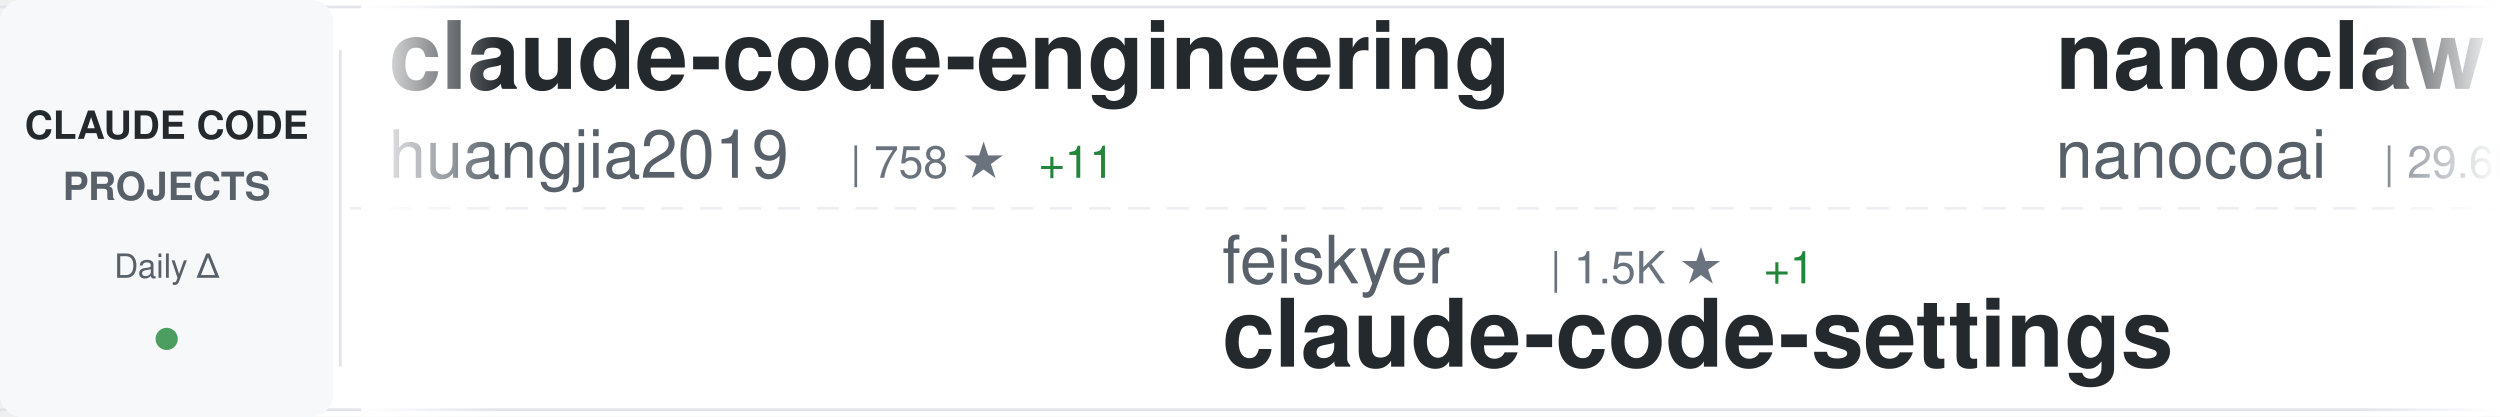
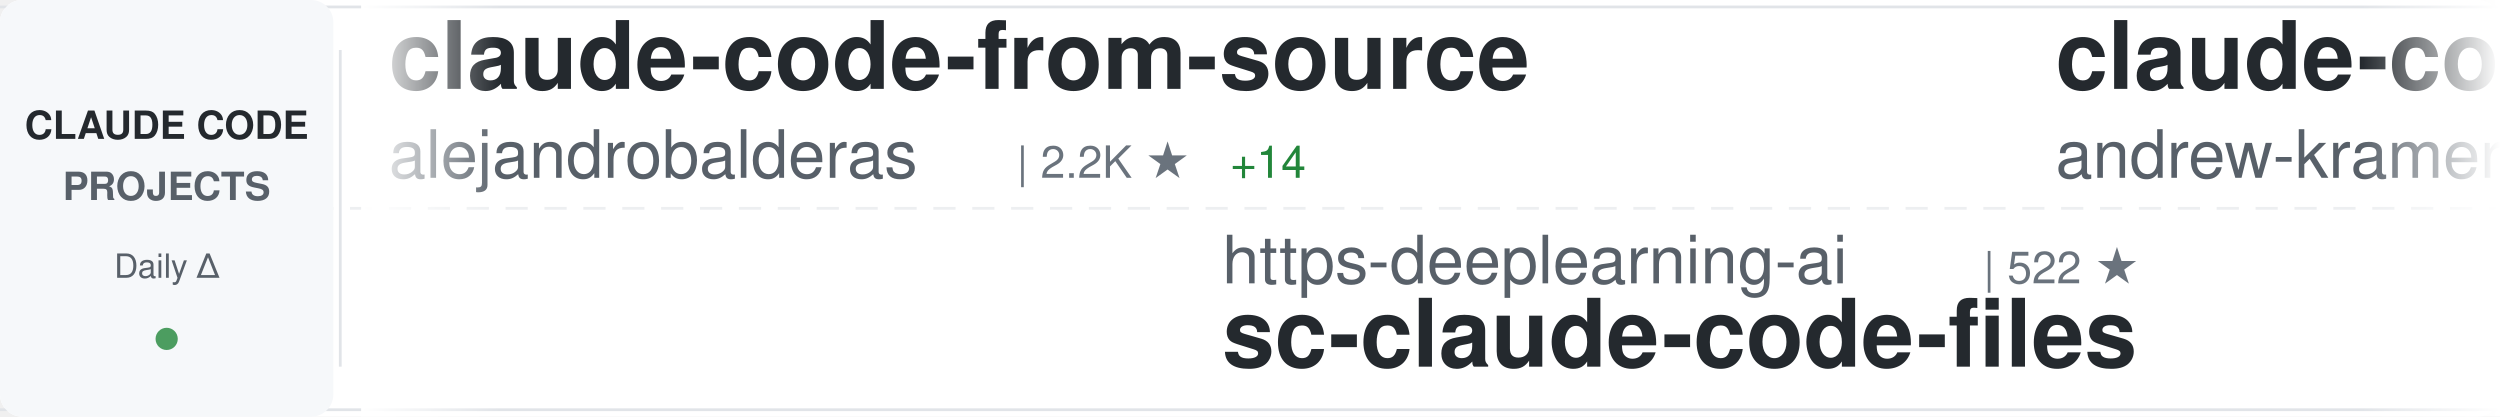
<svg xmlns="http://www.w3.org/2000/svg" width="900" height="150">
  <defs>
    <linearGradient id="awesomeLeftFade" x1="0%" y1="0%" x2="100%" y2="0%">
      <stop offset="0%" style="stop-color:#ffffff;stop-opacity:1" />
      <stop offset="100%" style="stop-color:#ffffff;stop-opacity:0" />
    </linearGradient>
    <linearGradient id="awesomeRightFade" x1="0%" y1="0%" x2="100%" y2="0%">
      <stop offset="0%" style="stop-color:#ffffff;stop-opacity:0" />
      <stop offset="100%" style="stop-color:#ffffff;stop-opacity:1" />
    </linearGradient>
  </defs>
  <rect width="900" height="150" fill="#ffffff" rx="8" />
  <rect x="0" y="2" width="900" height="1" fill="#e1e4e8" />
  <rect x="0" y="147" width="900" height="1" fill="#e1e4e8" />
  <line x1="0" y1="75" x2="900" y2="75" stroke="#e1e4e8" stroke-width="1" stroke-dasharray="8 6" opacity="0.6" />
  <rect x="0" y="0" width="120" height="150" fill="#f6f8fa" rx="8" />
  <text x="60" y="50" font-family="-apple-system, BlinkMacSystemFont, 'Segoe UI', Helvetica, Arial, sans-serif" font-size="14" font-weight="600" fill="#24292e" text-anchor="middle">CLAUDE CODE</text>
  <text x="60" y="72" font-family="-apple-system, BlinkMacSystemFont, 'Segoe UI', Helvetica, Arial, sans-serif" font-size="14" font-weight="600" fill="#586069" text-anchor="middle">PROJECTS</text>
  <text x="60" y="100" font-family="-apple-system, BlinkMacSystemFont, 'Segoe UI', Helvetica, Arial, sans-serif" font-size="12" font-weight="500" fill="#586069" text-anchor="middle">Daily Δ</text>
  <circle cx="60" cy="122" r="4" fill="#22863a" opacity="0.8" />
  <rect x="122" y="18" width="1" height="114" fill="#e1e4e8" />
  <clipPath id="awesomeTickerClip">
    <rect x="130" y="0" width="770" height="150" />
  </clipPath>
  <g clip-path="url(#awesomeTickerClip)">
    <g id="awesomeTickerItems">
      <animateTransform attributeName="transform" attributeType="XML" type="translate" from="0 0" to="-3000 0" dur="54s" repeatCount="indefinite" />
      <g transform="translate(0, 0)">
-         <text x="140" y="32" font-family="-apple-system, BlinkMacSystemFont, 'Segoe UI', Helvetica, Arial, sans-serif" font-size="34" font-weight="600" fill="#24292e">claude-code-engineering</text>
-         <text x="140" y="64" font-family="-apple-system, BlinkMacSystemFont, 'Segoe UI', Helvetica, Arial, sans-serif" font-size="24" font-weight="400" fill="#586069">huangjia2019</text>
-         <text x="306" y="64" font-family="-apple-system, BlinkMacSystemFont, 'Segoe UI', Helvetica, Arial, sans-serif" font-size="16" font-weight="500" fill="#6a737d">| 758 ★</text>
-         <text x="374" y="64" font-family="-apple-system, BlinkMacSystemFont, 'Segoe UI', Helvetica, Arial, sans-serif" font-size="16" font-weight="500" fill="#22863a"> +11</text>
+         <text x="140" y="32" font-family="-apple-system, BlinkMacSystemFont, 'Segoe UI', Helvetica, Arial, sans-serif" font-size="34" font-weight="600" fill="#24292e">claude-code-from-source</text>
+         <text x="140" y="64" font-family="-apple-system, BlinkMacSystemFont, 'Segoe UI', Helvetica, Arial, sans-serif" font-size="24" font-weight="400" fill="#586069">alejandrobalderas</text>
+         <text x="366" y="64" font-family="-apple-system, BlinkMacSystemFont, 'Segoe UI', Helvetica, Arial, sans-serif" font-size="16" font-weight="500" fill="#6a737d">| 2.2K ★</text>
+         <text x="443" y="64" font-family="-apple-system, BlinkMacSystemFont, 'Segoe UI', Helvetica, Arial, sans-serif" font-size="16" font-weight="500" fill="#22863a"> +14</text>
      </g>
      <g transform="translate(300, 0)">
-         <text x="140" y="102" font-family="-apple-system, BlinkMacSystemFont, 'Segoe UI', Helvetica, Arial, sans-serif" font-size="24" font-weight="400" fill="#586069">feiskyer</text>
-         <text x="258" y="102" font-family="-apple-system, BlinkMacSystemFont, 'Segoe UI', Helvetica, Arial, sans-serif" font-size="16" font-weight="500" fill="#6a737d">| 1.5K ★</text>
-         <text x="335" y="102" font-family="-apple-system, BlinkMacSystemFont, 'Segoe UI', Helvetica, Arial, sans-serif" font-size="16" font-weight="500" fill="#22863a"> +1</text>
-         <text x="140" y="132" font-family="-apple-system, BlinkMacSystemFont, 'Segoe UI', Helvetica, Arial, sans-serif" font-size="34" font-weight="600" fill="#24292e">claude-code-settings</text>
+         <text x="140" y="102" font-family="-apple-system, BlinkMacSystemFont, 'Segoe UI', Helvetica, Arial, sans-serif" font-size="24" font-weight="400" fill="#586069">https-deeplearning-ai</text>
+         <text x="414" y="102" font-family="-apple-system, BlinkMacSystemFont, 'Segoe UI', Helvetica, Arial, sans-serif" font-size="16" font-weight="500" fill="#6a737d">| 522 ★</text>
+         <text x="140" y="132" font-family="-apple-system, BlinkMacSystemFont, 'Segoe UI', Helvetica, Arial, sans-serif" font-size="34" font-weight="600" fill="#24292e">sc-claude-code-files</text>
      </g>
      <g transform="translate(600, 0)">
-         <text x="140" y="32" font-family="-apple-system, BlinkMacSystemFont, 'Segoe UI', Helvetica, Arial, sans-serif" font-size="34" font-weight="600" fill="#24292e">nanoclaw</text>
-         <text x="140" y="64" font-family="-apple-system, BlinkMacSystemFont, 'Segoe UI', Helvetica, Arial, sans-serif" font-size="24" font-weight="400" fill="#586069">nanocoai</text>
-         <text x="258" y="64" font-family="-apple-system, BlinkMacSystemFont, 'Segoe UI', Helvetica, Arial, sans-serif" font-size="16" font-weight="500" fill="#6a737d">| 29.6K ★</text>
-         <text x="344" y="64" font-family="-apple-system, BlinkMacSystemFont, 'Segoe UI', Helvetica, Arial, sans-serif" font-size="16" font-weight="500" fill="#22863a"> +47</text>
-       </g>
-       <g transform="translate(900, 0)">
-         <text x="140" y="102" font-family="-apple-system, BlinkMacSystemFont, 'Segoe UI', Helvetica, Arial, sans-serif" font-size="24" font-weight="400" fill="#586069">fazxes</text>
-         <text x="234" y="102" font-family="-apple-system, BlinkMacSystemFont, 'Segoe UI', Helvetica, Arial, sans-serif" font-size="16" font-weight="500" fill="#6a737d">| 218 ★</text>
-         <text x="140" y="132" font-family="-apple-system, BlinkMacSystemFont, 'Segoe UI', Helvetica, Arial, sans-serif" font-size="34" font-weight="600" fill="#24292e">Claude-code</text>
-       </g>
-       <g transform="translate(1200, 0)">
        <text x="140" y="32" font-family="-apple-system, BlinkMacSystemFont, 'Segoe UI', Helvetica, Arial, sans-serif" font-size="34" font-weight="600" fill="#24292e">claude-code-source-build</text>
        <text x="140" y="64" font-family="-apple-system, BlinkMacSystemFont, 'Segoe UI', Helvetica, Arial, sans-serif" font-size="24" font-weight="400" fill="#586069">andrew-kramer-inno</text>
        <text x="378" y="64" font-family="-apple-system, BlinkMacSystemFont, 'Segoe UI', Helvetica, Arial, sans-serif" font-size="16" font-weight="500" fill="#6a737d">| 591 ★</text>
      </g>
+       <g transform="translate(900, 0)">
+         <text x="140" y="102" font-family="-apple-system, BlinkMacSystemFont, 'Segoe UI', Helvetica, Arial, sans-serif" font-size="24" font-weight="400" fill="#586069">AprilNEA</text>
+         <text x="258" y="102" font-family="-apple-system, BlinkMacSystemFont, 'Segoe UI', Helvetica, Arial, sans-serif" font-size="16" font-weight="500" fill="#6a737d">| 383 ★</text>
+         <text x="140" y="132" font-family="-apple-system, BlinkMacSystemFont, 'Segoe UI', Helvetica, Arial, sans-serif" font-size="34" font-weight="600" fill="#24292e">claude-code-source</text>
+       </g>
+       <g transform="translate(1200, 0)">
+         <text x="140" y="32" font-family="-apple-system, BlinkMacSystemFont, 'Segoe UI', Helvetica, Arial, sans-serif" font-size="34" font-weight="600" fill="#24292e">antigravity-awesome-skil...</text>
+         <text x="140" y="64" font-family="-apple-system, BlinkMacSystemFont, 'Segoe UI', Helvetica, Arial, sans-serif" font-size="24" font-weight="400" fill="#586069">sickn33</text>
+         <text x="246" y="64" font-family="-apple-system, BlinkMacSystemFont, 'Segoe UI', Helvetica, Arial, sans-serif" font-size="16" font-weight="500" fill="#6a737d">| 39.5K ★</text>
+         <text x="332" y="64" font-family="-apple-system, BlinkMacSystemFont, 'Segoe UI', Helvetica, Arial, sans-serif" font-size="16" font-weight="500" fill="#22863a"> +117</text>
+       </g>
      <g transform="translate(1500, 0)">
-         <text x="140" y="102" font-family="-apple-system, BlinkMacSystemFont, 'Segoe UI', Helvetica, Arial, sans-serif" font-size="24" font-weight="400" fill="#586069">huangserva</text>
-         <text x="282" y="102" font-family="-apple-system, BlinkMacSystemFont, 'Segoe UI', Helvetica, Arial, sans-serif" font-size="16" font-weight="500" fill="#6a737d">| 594 ★</text>
-         <text x="350" y="102" font-family="-apple-system, BlinkMacSystemFont, 'Segoe UI', Helvetica, Arial, sans-serif" font-size="16" font-weight="500" fill="#22863a"> +2</text>
-         <text x="140" y="132" font-family="-apple-system, BlinkMacSystemFont, 'Segoe UI', Helvetica, Arial, sans-serif" font-size="34" font-weight="600" fill="#24292e">claude-code-cli</text>
+         <text x="140" y="102" font-family="-apple-system, BlinkMacSystemFont, 'Segoe UI', Helvetica, Arial, sans-serif" font-size="24" font-weight="400" fill="#586069">Windy3f3f3f3f</text>
+         <text x="318" y="102" font-family="-apple-system, BlinkMacSystemFont, 'Segoe UI', Helvetica, Arial, sans-serif" font-size="16" font-weight="500" fill="#6a737d">| 1.3K ★</text>
+         <text x="395" y="102" font-family="-apple-system, BlinkMacSystemFont, 'Segoe UI', Helvetica, Arial, sans-serif" font-size="16" font-weight="500" fill="#22863a"> +9</text>
+         <text x="140" y="132" font-family="-apple-system, BlinkMacSystemFont, 'Segoe UI', Helvetica, Arial, sans-serif" font-size="34" font-weight="600" fill="#24292e">claude-code-from-scratch</text>
      </g>
      <g transform="translate(1800, 0)">
-         <text x="140" y="32" font-family="-apple-system, BlinkMacSystemFont, 'Segoe UI', Helvetica, Arial, sans-serif" font-size="34" font-weight="600" fill="#24292e">ClaudeCodeAgents</text>
-         <text x="140" y="64" font-family="-apple-system, BlinkMacSystemFont, 'Segoe UI', Helvetica, Arial, sans-serif" font-size="24" font-weight="400" fill="#586069">darcyegb</text>
-         <text x="258" y="64" font-family="-apple-system, BlinkMacSystemFont, 'Segoe UI', Helvetica, Arial, sans-serif" font-size="16" font-weight="500" fill="#6a737d">| 711 ★</text>
+         <text x="140" y="32" font-family="-apple-system, BlinkMacSystemFont, 'Segoe UI', Helvetica, Arial, sans-serif" font-size="34" font-weight="600" fill="#24292e">claude-code-tips</text>
+         <text x="140" y="64" font-family="-apple-system, BlinkMacSystemFont, 'Segoe UI', Helvetica, Arial, sans-serif" font-size="24" font-weight="400" fill="#586069">ykdojo</text>
+         <text x="234" y="64" font-family="-apple-system, BlinkMacSystemFont, 'Segoe UI', Helvetica, Arial, sans-serif" font-size="16" font-weight="500" fill="#6a737d">| 8.6K ★</text>
+         <text x="311" y="64" font-family="-apple-system, BlinkMacSystemFont, 'Segoe UI', Helvetica, Arial, sans-serif" font-size="16" font-weight="500" fill="#22863a"> +19</text>
      </g>
      <g transform="translate(2100, 0)">
-         <text x="140" y="102" font-family="-apple-system, BlinkMacSystemFont, 'Segoe UI', Helvetica, Arial, sans-serif" font-size="24" font-weight="400" fill="#586069">hangsman</text>
-         <text x="258" y="102" font-family="-apple-system, BlinkMacSystemFont, 'Segoe UI', Helvetica, Arial, sans-serif" font-size="16" font-weight="500" fill="#6a737d">| 781 ★</text>
-         <text x="140" y="132" font-family="-apple-system, BlinkMacSystemFont, 'Segoe UI', Helvetica, Arial, sans-serif" font-size="34" font-weight="600" fill="#24292e">claude-code-source</text>
+         <text x="140" y="102" font-family="-apple-system, BlinkMacSystemFont, 'Segoe UI', Helvetica, Arial, sans-serif" font-size="24" font-weight="400" fill="#586069">1rgs</text>
+         <text x="210" y="102" font-family="-apple-system, BlinkMacSystemFont, 'Segoe UI', Helvetica, Arial, sans-serif" font-size="16" font-weight="500" fill="#6a737d">| 3.6K ★</text>
+         <text x="287" y="102" font-family="-apple-system, BlinkMacSystemFont, 'Segoe UI', Helvetica, Arial, sans-serif" font-size="16" font-weight="500" fill="#22863a"> +5</text>
+         <text x="140" y="132" font-family="-apple-system, BlinkMacSystemFont, 'Segoe UI', Helvetica, Arial, sans-serif" font-size="34" font-weight="600" fill="#24292e">claude-code-proxy</text>
      </g>
      <g transform="translate(2400, 0)">
-         <text x="140" y="32" font-family="-apple-system, BlinkMacSystemFont, 'Segoe UI', Helvetica, Arial, sans-serif" font-size="34" font-weight="600" fill="#24292e">claude-code-pm-course</text>
-         <text x="140" y="64" font-family="-apple-system, BlinkMacSystemFont, 'Segoe UI', Helvetica, Arial, sans-serif" font-size="24" font-weight="400" fill="#586069">carlvellotti</text>
-         <text x="306" y="64" font-family="-apple-system, BlinkMacSystemFont, 'Segoe UI', Helvetica, Arial, sans-serif" font-size="16" font-weight="500" fill="#6a737d">| 2.1K ★</text>
-         <text x="383" y="64" font-family="-apple-system, BlinkMacSystemFont, 'Segoe UI', Helvetica, Arial, sans-serif" font-size="16" font-weight="500" fill="#22863a"> +3</text>
+         <text x="140" y="32" font-family="-apple-system, BlinkMacSystemFont, 'Segoe UI', Helvetica, Arial, sans-serif" font-size="34" font-weight="600" fill="#24292e">claude-code-best-practic...</text>
+         <text x="140" y="64" font-family="-apple-system, BlinkMacSystemFont, 'Segoe UI', Helvetica, Arial, sans-serif" font-size="24" font-weight="400" fill="#586069">shanraisshan</text>
+         <text x="306" y="64" font-family="-apple-system, BlinkMacSystemFont, 'Segoe UI', Helvetica, Arial, sans-serif" font-size="16" font-weight="500" fill="#6a737d">| 56.0K ★</text>
+         <text x="392" y="64" font-family="-apple-system, BlinkMacSystemFont, 'Segoe UI', Helvetica, Arial, sans-serif" font-size="16" font-weight="500" fill="#22863a"> +191</text>
      </g>
      <g transform="translate(2700, 0)">
-         <text x="140" y="102" font-family="-apple-system, BlinkMacSystemFont, 'Segoe UI', Helvetica, Arial, sans-serif" font-size="24" font-weight="400" fill="#586069">VoltAgent</text>
-         <text x="270" y="102" font-family="-apple-system, BlinkMacSystemFont, 'Segoe UI', Helvetica, Arial, sans-serif" font-size="16" font-weight="500" fill="#6a737d">| 21.0K ★</text>
-         <text x="356" y="102" font-family="-apple-system, BlinkMacSystemFont, 'Segoe UI', Helvetica, Arial, sans-serif" font-size="16" font-weight="500" fill="#22863a"> +54</text>
-         <text x="140" y="132" font-family="-apple-system, BlinkMacSystemFont, 'Segoe UI', Helvetica, Arial, sans-serif" font-size="34" font-weight="600" fill="#24292e">awesome-claude-code-suba...</text>
+         <text x="140" y="102" font-family="-apple-system, BlinkMacSystemFont, 'Segoe UI', Helvetica, Arial, sans-serif" font-size="24" font-weight="400" fill="#586069">RichardAtCT</text>
+         <text x="294" y="102" font-family="-apple-system, BlinkMacSystemFont, 'Segoe UI', Helvetica, Arial, sans-serif" font-size="16" font-weight="500" fill="#6a737d">| 2.7K ★</text>
+         <text x="371" y="102" font-family="-apple-system, BlinkMacSystemFont, 'Segoe UI', Helvetica, Arial, sans-serif" font-size="16" font-weight="500" fill="#22863a"> +3</text>
+         <text x="140" y="132" font-family="-apple-system, BlinkMacSystemFont, 'Segoe UI', Helvetica, Arial, sans-serif" font-size="34" font-weight="600" fill="#24292e">claude-code-telegram</text>
      </g>
      <g transform="translate(3000, 0)">
-         <text x="140" y="32" font-family="-apple-system, BlinkMacSystemFont, 'Segoe UI', Helvetica, Arial, sans-serif" font-size="34" font-weight="600" fill="#24292e">claude-code-engineering</text>
-         <text x="140" y="64" font-family="-apple-system, BlinkMacSystemFont, 'Segoe UI', Helvetica, Arial, sans-serif" font-size="24" font-weight="400" fill="#586069">huangjia2019</text>
-         <text x="306" y="64" font-family="-apple-system, BlinkMacSystemFont, 'Segoe UI', Helvetica, Arial, sans-serif" font-size="16" font-weight="500" fill="#6a737d">| 758 ★</text>
-         <text x="374" y="64" font-family="-apple-system, BlinkMacSystemFont, 'Segoe UI', Helvetica, Arial, sans-serif" font-size="16" font-weight="500" fill="#22863a"> +11</text>
+         <text x="140" y="32" font-family="-apple-system, BlinkMacSystemFont, 'Segoe UI', Helvetica, Arial, sans-serif" font-size="34" font-weight="600" fill="#24292e">claude-code-from-source</text>
+         <text x="140" y="64" font-family="-apple-system, BlinkMacSystemFont, 'Segoe UI', Helvetica, Arial, sans-serif" font-size="24" font-weight="400" fill="#586069">alejandrobalderas</text>
+         <text x="366" y="64" font-family="-apple-system, BlinkMacSystemFont, 'Segoe UI', Helvetica, Arial, sans-serif" font-size="16" font-weight="500" fill="#6a737d">| 2.2K ★</text>
+         <text x="443" y="64" font-family="-apple-system, BlinkMacSystemFont, 'Segoe UI', Helvetica, Arial, sans-serif" font-size="16" font-weight="500" fill="#22863a"> +14</text>
      </g>
      <g transform="translate(3300, 0)">
-         <text x="140" y="102" font-family="-apple-system, BlinkMacSystemFont, 'Segoe UI', Helvetica, Arial, sans-serif" font-size="24" font-weight="400" fill="#586069">feiskyer</text>
-         <text x="258" y="102" font-family="-apple-system, BlinkMacSystemFont, 'Segoe UI', Helvetica, Arial, sans-serif" font-size="16" font-weight="500" fill="#6a737d">| 1.5K ★</text>
-         <text x="335" y="102" font-family="-apple-system, BlinkMacSystemFont, 'Segoe UI', Helvetica, Arial, sans-serif" font-size="16" font-weight="500" fill="#22863a"> +1</text>
-         <text x="140" y="132" font-family="-apple-system, BlinkMacSystemFont, 'Segoe UI', Helvetica, Arial, sans-serif" font-size="34" font-weight="600" fill="#24292e">claude-code-settings</text>
+         <text x="140" y="102" font-family="-apple-system, BlinkMacSystemFont, 'Segoe UI', Helvetica, Arial, sans-serif" font-size="24" font-weight="400" fill="#586069">https-deeplearning-ai</text>
+         <text x="414" y="102" font-family="-apple-system, BlinkMacSystemFont, 'Segoe UI', Helvetica, Arial, sans-serif" font-size="16" font-weight="500" fill="#6a737d">| 522 ★</text>
+         <text x="140" y="132" font-family="-apple-system, BlinkMacSystemFont, 'Segoe UI', Helvetica, Arial, sans-serif" font-size="34" font-weight="600" fill="#24292e">sc-claude-code-files</text>
      </g>
      <g transform="translate(3600, 0)">
-         <text x="140" y="32" font-family="-apple-system, BlinkMacSystemFont, 'Segoe UI', Helvetica, Arial, sans-serif" font-size="34" font-weight="600" fill="#24292e">nanoclaw</text>
-         <text x="140" y="64" font-family="-apple-system, BlinkMacSystemFont, 'Segoe UI', Helvetica, Arial, sans-serif" font-size="24" font-weight="400" fill="#586069">nanocoai</text>
-         <text x="258" y="64" font-family="-apple-system, BlinkMacSystemFont, 'Segoe UI', Helvetica, Arial, sans-serif" font-size="16" font-weight="500" fill="#6a737d">| 29.6K ★</text>
-         <text x="344" y="64" font-family="-apple-system, BlinkMacSystemFont, 'Segoe UI', Helvetica, Arial, sans-serif" font-size="16" font-weight="500" fill="#22863a"> +47</text>
+         <text x="140" y="32" font-family="-apple-system, BlinkMacSystemFont, 'Segoe UI', Helvetica, Arial, sans-serif" font-size="34" font-weight="600" fill="#24292e">claude-code-source-build</text>
+         <text x="140" y="64" font-family="-apple-system, BlinkMacSystemFont, 'Segoe UI', Helvetica, Arial, sans-serif" font-size="24" font-weight="400" fill="#586069">andrew-kramer-inno</text>
+         <text x="378" y="64" font-family="-apple-system, BlinkMacSystemFont, 'Segoe UI', Helvetica, Arial, sans-serif" font-size="16" font-weight="500" fill="#6a737d">| 591 ★</text>
      </g>
      <g transform="translate(3900, 0)">
-         <text x="140" y="102" font-family="-apple-system, BlinkMacSystemFont, 'Segoe UI', Helvetica, Arial, sans-serif" font-size="24" font-weight="400" fill="#586069">fazxes</text>
-         <text x="234" y="102" font-family="-apple-system, BlinkMacSystemFont, 'Segoe UI', Helvetica, Arial, sans-serif" font-size="16" font-weight="500" fill="#6a737d">| 218 ★</text>
-         <text x="140" y="132" font-family="-apple-system, BlinkMacSystemFont, 'Segoe UI', Helvetica, Arial, sans-serif" font-size="34" font-weight="600" fill="#24292e">Claude-code</text>
+         <text x="140" y="102" font-family="-apple-system, BlinkMacSystemFont, 'Segoe UI', Helvetica, Arial, sans-serif" font-size="24" font-weight="400" fill="#586069">AprilNEA</text>
+         <text x="258" y="102" font-family="-apple-system, BlinkMacSystemFont, 'Segoe UI', Helvetica, Arial, sans-serif" font-size="16" font-weight="500" fill="#6a737d">| 383 ★</text>
+         <text x="140" y="132" font-family="-apple-system, BlinkMacSystemFont, 'Segoe UI', Helvetica, Arial, sans-serif" font-size="34" font-weight="600" fill="#24292e">claude-code-source</text>
      </g>
    </g>
  </g>
  <rect x="130" y="0" width="50" height="150" fill="url(#awesomeLeftFade)" />
  <rect x="850" y="0" width="50" height="150" fill="url(#awesomeRightFade)" />
</svg>
